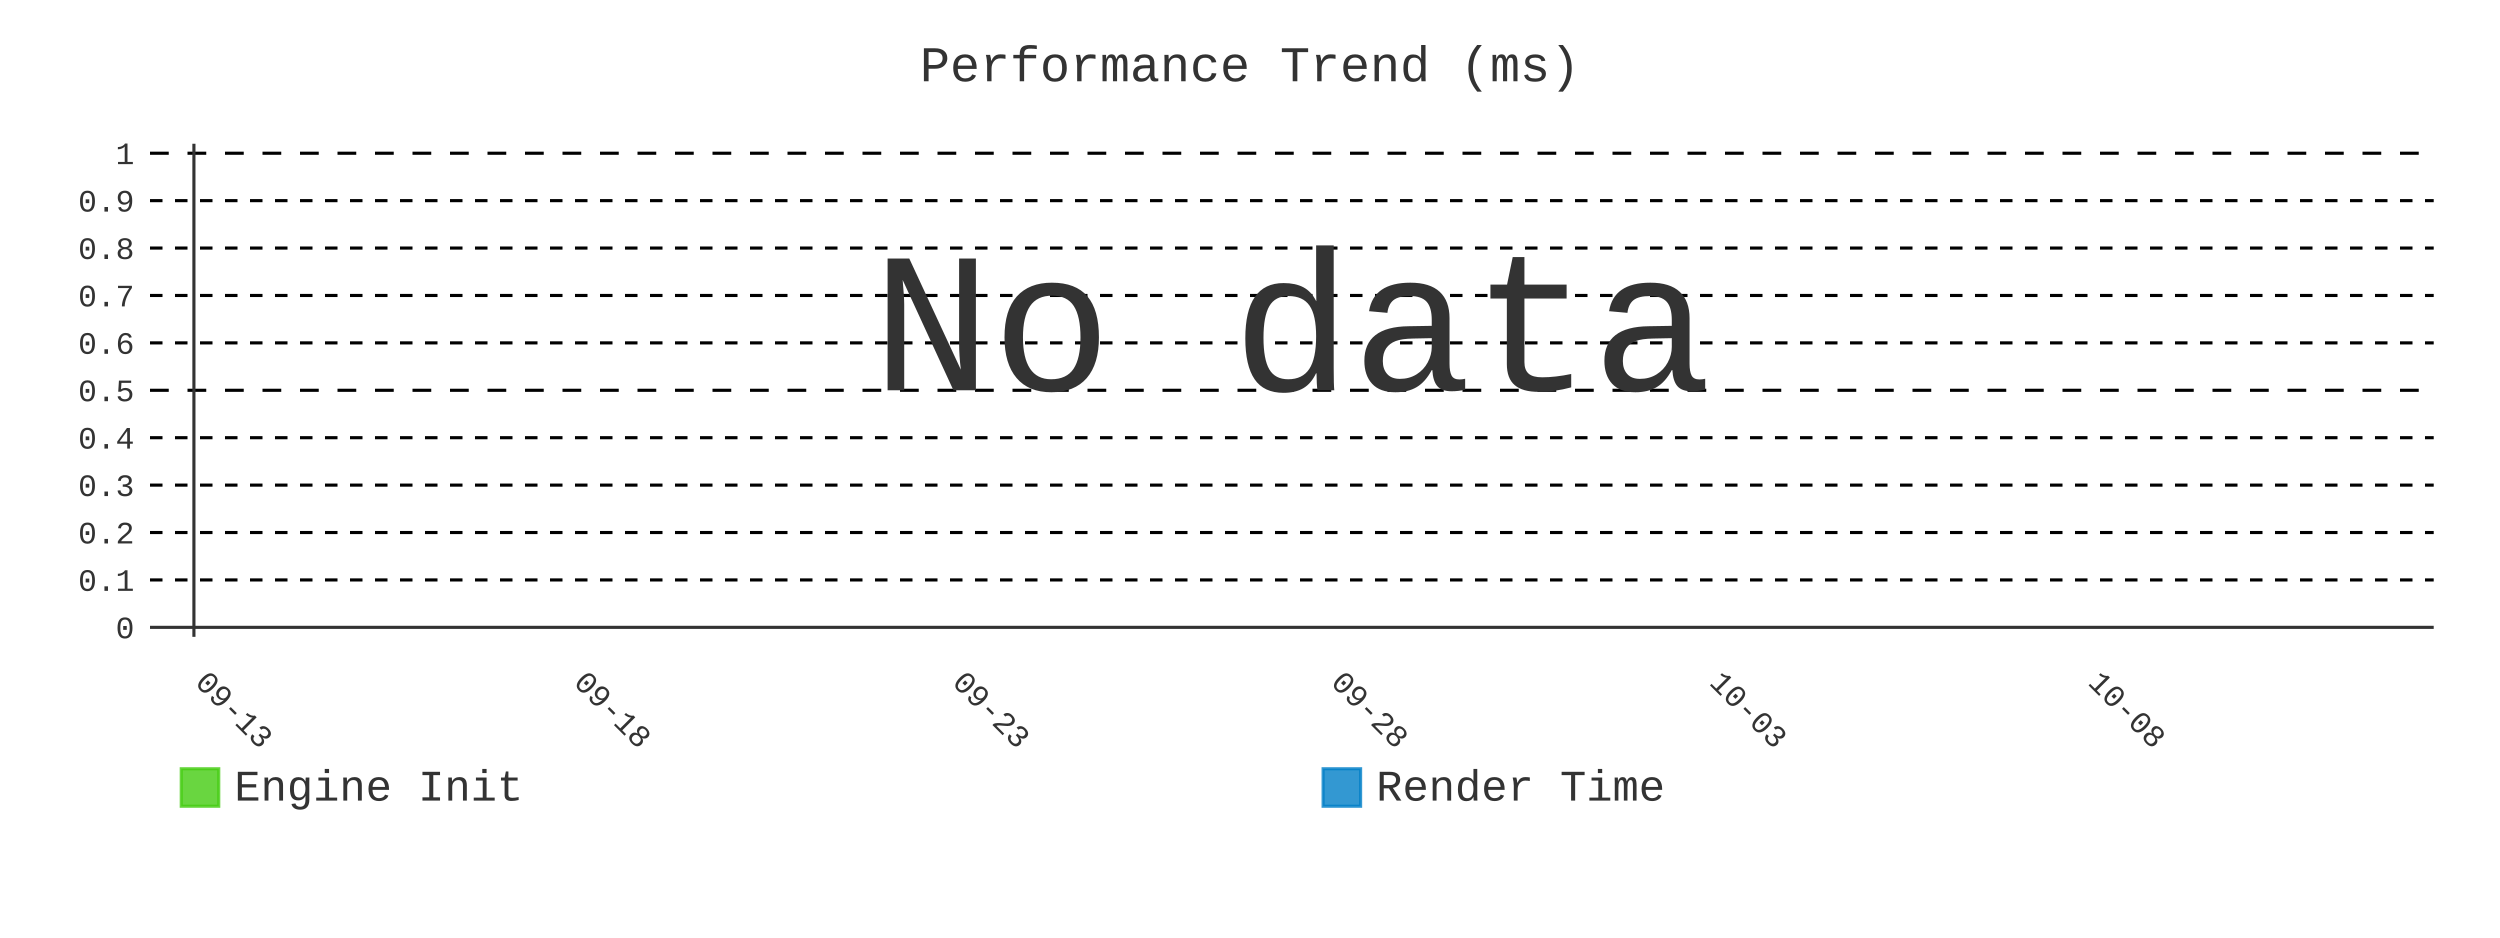
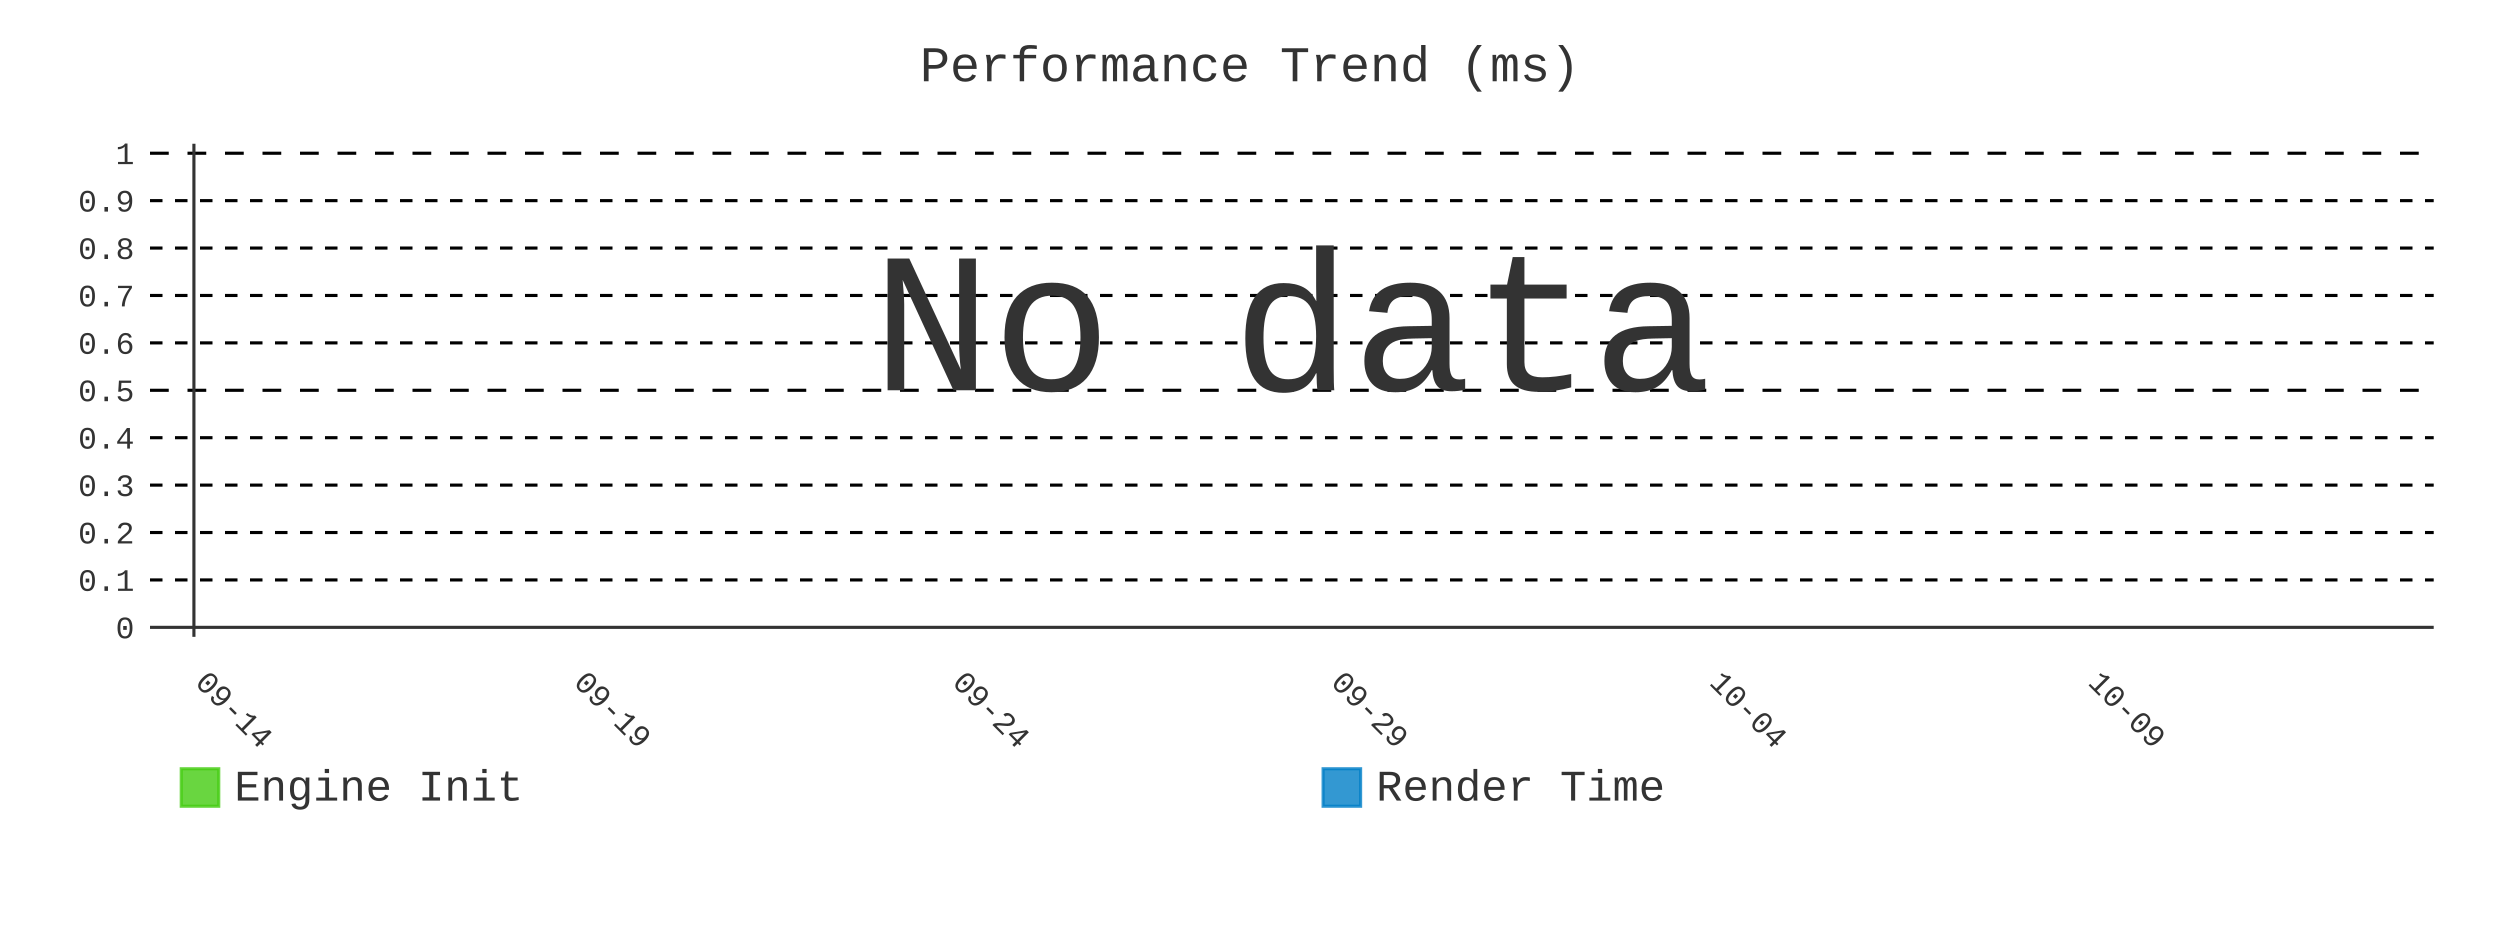
- <svg xmlns="http://www.w3.org/2000/svg" id="chart-c1865e33-77a8-43a3-ae56-94b28ee14189" class="pygal-chart" viewBox="0 0 800 300">
+ <svg xmlns="http://www.w3.org/2000/svg" id="chart-c47441f9-e21c-43bb-9c42-7da4497c0956" class="pygal-chart" viewBox="0 0 800 300">
  <defs>
-     <style type="text/css">#chart-c1865e33-77a8-43a3-ae56-94b28ee14189{-webkit-user-select:none;-webkit-font-smoothing:antialiased;font-family:Consolas,"Liberation Mono",Menlo,Courier,monospace}#chart-c1865e33-77a8-43a3-ae56-94b28ee14189 .title{font-family:Consolas,"Liberation Mono",Menlo,Courier,monospace;font-size:16px}#chart-c1865e33-77a8-43a3-ae56-94b28ee14189 .legends .legend text{font-family:Consolas,"Liberation Mono",Menlo,Courier,monospace;font-size:14px}#chart-c1865e33-77a8-43a3-ae56-94b28ee14189 .axis text{font-family:Consolas,"Liberation Mono",Menlo,Courier,monospace;font-size:10px}#chart-c1865e33-77a8-43a3-ae56-94b28ee14189 .axis text.major{font-family:Consolas,"Liberation Mono",Menlo,Courier,monospace;font-size:10px}#chart-c1865e33-77a8-43a3-ae56-94b28ee14189 .text-overlay text.value{font-family:Consolas,"Liberation Mono",Menlo,Courier,monospace;font-size:16px}#chart-c1865e33-77a8-43a3-ae56-94b28ee14189 .text-overlay text.label{font-family:Consolas,"Liberation Mono",Menlo,Courier,monospace;font-size:10px}#chart-c1865e33-77a8-43a3-ae56-94b28ee14189 .tooltip{font-family:Consolas,"Liberation Mono",Menlo,Courier,monospace;font-size:14px}#chart-c1865e33-77a8-43a3-ae56-94b28ee14189 text.no_data{font-family:Consolas,"Liberation Mono",Menlo,Courier,monospace;font-size:64px}
- #chart-c1865e33-77a8-43a3-ae56-94b28ee14189{background-color:transparent}#chart-c1865e33-77a8-43a3-ae56-94b28ee14189 path,#chart-c1865e33-77a8-43a3-ae56-94b28ee14189 line,#chart-c1865e33-77a8-43a3-ae56-94b28ee14189 rect,#chart-c1865e33-77a8-43a3-ae56-94b28ee14189 circle{-webkit-transition:400ms;-moz-transition:400ms;transition:400ms}#chart-c1865e33-77a8-43a3-ae56-94b28ee14189 .graph &gt; .background{fill:transparent}#chart-c1865e33-77a8-43a3-ae56-94b28ee14189 .plot &gt; .background{fill:transparent}#chart-c1865e33-77a8-43a3-ae56-94b28ee14189 .graph{fill:#333}#chart-c1865e33-77a8-43a3-ae56-94b28ee14189 text.no_data{fill:#333}#chart-c1865e33-77a8-43a3-ae56-94b28ee14189 .title{fill:#333}#chart-c1865e33-77a8-43a3-ae56-94b28ee14189 .legends .legend text{fill:#333}#chart-c1865e33-77a8-43a3-ae56-94b28ee14189 .legends .legend:hover text{fill:#333}#chart-c1865e33-77a8-43a3-ae56-94b28ee14189 .axis .line{stroke:#333}#chart-c1865e33-77a8-43a3-ae56-94b28ee14189 .axis .guide.line{stroke:#666}#chart-c1865e33-77a8-43a3-ae56-94b28ee14189 .axis .major.line{stroke:#333}#chart-c1865e33-77a8-43a3-ae56-94b28ee14189 .axis text.major{fill:#333}#chart-c1865e33-77a8-43a3-ae56-94b28ee14189 .axis.y .guides:hover .guide.line,#chart-c1865e33-77a8-43a3-ae56-94b28ee14189 .line-graph .axis.x .guides:hover .guide.line,#chart-c1865e33-77a8-43a3-ae56-94b28ee14189 .stackedline-graph .axis.x .guides:hover .guide.line,#chart-c1865e33-77a8-43a3-ae56-94b28ee14189 .xy-graph .axis.x .guides:hover .guide.line{stroke:#333}#chart-c1865e33-77a8-43a3-ae56-94b28ee14189 .axis .guides:hover text{fill:#333}#chart-c1865e33-77a8-43a3-ae56-94b28ee14189 .reactive{fill-opacity:.8;stroke-opacity:.8;stroke-width:1}#chart-c1865e33-77a8-43a3-ae56-94b28ee14189 .ci{stroke:#333}#chart-c1865e33-77a8-43a3-ae56-94b28ee14189 .reactive.active,#chart-c1865e33-77a8-43a3-ae56-94b28ee14189 .active .reactive{fill-opacity:.9;stroke-opacity:.9;stroke-width:4}#chart-c1865e33-77a8-43a3-ae56-94b28ee14189 .ci .reactive.active{stroke-width:1.5}#chart-c1865e33-77a8-43a3-ae56-94b28ee14189 .series text{fill:#333}#chart-c1865e33-77a8-43a3-ae56-94b28ee14189 .tooltip rect{fill:transparent;stroke:#333;-webkit-transition:opacity 400ms;-moz-transition:opacity 400ms;transition:opacity 400ms}#chart-c1865e33-77a8-43a3-ae56-94b28ee14189 .tooltip .label{fill:#333}#chart-c1865e33-77a8-43a3-ae56-94b28ee14189 .tooltip .label{fill:#333}#chart-c1865e33-77a8-43a3-ae56-94b28ee14189 .tooltip .legend{font-size:.8em;fill:#666}#chart-c1865e33-77a8-43a3-ae56-94b28ee14189 .tooltip .x_label{font-size:.6em;fill:#333}#chart-c1865e33-77a8-43a3-ae56-94b28ee14189 .tooltip .xlink{font-size:.5em;text-decoration:underline}#chart-c1865e33-77a8-43a3-ae56-94b28ee14189 .tooltip .value{font-size:1.5em}#chart-c1865e33-77a8-43a3-ae56-94b28ee14189 .bound{font-size:.5em}#chart-c1865e33-77a8-43a3-ae56-94b28ee14189 .max-value{font-size:.75em;fill:#666}#chart-c1865e33-77a8-43a3-ae56-94b28ee14189 .map-element{fill:transparent;stroke:#666 !important}#chart-c1865e33-77a8-43a3-ae56-94b28ee14189 .map-element .reactive{fill-opacity:inherit;stroke-opacity:inherit}#chart-c1865e33-77a8-43a3-ae56-94b28ee14189 .color-0,#chart-c1865e33-77a8-43a3-ae56-94b28ee14189 .color-0 a:visited{stroke:#4c1;fill:#4c1}#chart-c1865e33-77a8-43a3-ae56-94b28ee14189 .color-1,#chart-c1865e33-77a8-43a3-ae56-94b28ee14189 .color-1 a:visited{stroke:#007ec6;fill:#007ec6}#chart-c1865e33-77a8-43a3-ae56-94b28ee14189 .text-overlay .color-0 text{fill:black}#chart-c1865e33-77a8-43a3-ae56-94b28ee14189 .text-overlay .color-1 text{fill:black}
- #chart-c1865e33-77a8-43a3-ae56-94b28ee14189 text.no_data{text-anchor:middle}#chart-c1865e33-77a8-43a3-ae56-94b28ee14189 .guide.line{fill:none}#chart-c1865e33-77a8-43a3-ae56-94b28ee14189 .centered{text-anchor:middle}#chart-c1865e33-77a8-43a3-ae56-94b28ee14189 .title{text-anchor:middle}#chart-c1865e33-77a8-43a3-ae56-94b28ee14189 .legends .legend text{fill-opacity:1}#chart-c1865e33-77a8-43a3-ae56-94b28ee14189 .axis.x text{text-anchor:middle}#chart-c1865e33-77a8-43a3-ae56-94b28ee14189 .axis.x:not(.web) text[transform]{text-anchor:start}#chart-c1865e33-77a8-43a3-ae56-94b28ee14189 .axis.x:not(.web) text[transform].backwards{text-anchor:end}#chart-c1865e33-77a8-43a3-ae56-94b28ee14189 .axis.y text{text-anchor:end}#chart-c1865e33-77a8-43a3-ae56-94b28ee14189 .axis.y text[transform].backwards{text-anchor:start}#chart-c1865e33-77a8-43a3-ae56-94b28ee14189 .axis.y2 text{text-anchor:start}#chart-c1865e33-77a8-43a3-ae56-94b28ee14189 .axis.y2 text[transform].backwards{text-anchor:end}#chart-c1865e33-77a8-43a3-ae56-94b28ee14189 .axis .guide.line{stroke-dasharray:4,4;stroke:black}#chart-c1865e33-77a8-43a3-ae56-94b28ee14189 .axis .major.guide.line{stroke-dasharray:6,6;stroke:black}#chart-c1865e33-77a8-43a3-ae56-94b28ee14189 .horizontal .axis.y .guide.line,#chart-c1865e33-77a8-43a3-ae56-94b28ee14189 .horizontal .axis.y2 .guide.line,#chart-c1865e33-77a8-43a3-ae56-94b28ee14189 .vertical .axis.x .guide.line{opacity:0}#chart-c1865e33-77a8-43a3-ae56-94b28ee14189 .horizontal .axis.always_show .guide.line,#chart-c1865e33-77a8-43a3-ae56-94b28ee14189 .vertical .axis.always_show .guide.line{opacity:1 !important}#chart-c1865e33-77a8-43a3-ae56-94b28ee14189 .axis.y .guides:hover .guide.line,#chart-c1865e33-77a8-43a3-ae56-94b28ee14189 .axis.y2 .guides:hover .guide.line,#chart-c1865e33-77a8-43a3-ae56-94b28ee14189 .axis.x .guides:hover .guide.line{opacity:1}#chart-c1865e33-77a8-43a3-ae56-94b28ee14189 .axis .guides:hover text{opacity:1}#chart-c1865e33-77a8-43a3-ae56-94b28ee14189 .nofill{fill:none}#chart-c1865e33-77a8-43a3-ae56-94b28ee14189 .subtle-fill{fill-opacity:.2}#chart-c1865e33-77a8-43a3-ae56-94b28ee14189 .dot{stroke-width:1px;fill-opacity:1;stroke-opacity:1}#chart-c1865e33-77a8-43a3-ae56-94b28ee14189 .dot.active{stroke-width:5px}#chart-c1865e33-77a8-43a3-ae56-94b28ee14189 .dot.negative{fill:transparent}#chart-c1865e33-77a8-43a3-ae56-94b28ee14189 text,#chart-c1865e33-77a8-43a3-ae56-94b28ee14189 tspan{stroke:none !important}#chart-c1865e33-77a8-43a3-ae56-94b28ee14189 .series text.active{opacity:1}#chart-c1865e33-77a8-43a3-ae56-94b28ee14189 .tooltip rect{fill-opacity:.95;stroke-width:.5}#chart-c1865e33-77a8-43a3-ae56-94b28ee14189 .tooltip text{fill-opacity:1}#chart-c1865e33-77a8-43a3-ae56-94b28ee14189 .showable{visibility:hidden}#chart-c1865e33-77a8-43a3-ae56-94b28ee14189 .showable.shown{visibility:visible}#chart-c1865e33-77a8-43a3-ae56-94b28ee14189 .gauge-background{fill:rgba(229,229,229,1);stroke:none}#chart-c1865e33-77a8-43a3-ae56-94b28ee14189 .bg-lines{stroke:transparent;stroke-width:2px}</style>
+     <style type="text/css">#chart-c47441f9-e21c-43bb-9c42-7da4497c0956{-webkit-user-select:none;-webkit-font-smoothing:antialiased;font-family:Consolas,"Liberation Mono",Menlo,Courier,monospace}#chart-c47441f9-e21c-43bb-9c42-7da4497c0956 .title{font-family:Consolas,"Liberation Mono",Menlo,Courier,monospace;font-size:16px}#chart-c47441f9-e21c-43bb-9c42-7da4497c0956 .legends .legend text{font-family:Consolas,"Liberation Mono",Menlo,Courier,monospace;font-size:14px}#chart-c47441f9-e21c-43bb-9c42-7da4497c0956 .axis text{font-family:Consolas,"Liberation Mono",Menlo,Courier,monospace;font-size:10px}#chart-c47441f9-e21c-43bb-9c42-7da4497c0956 .axis text.major{font-family:Consolas,"Liberation Mono",Menlo,Courier,monospace;font-size:10px}#chart-c47441f9-e21c-43bb-9c42-7da4497c0956 .text-overlay text.value{font-family:Consolas,"Liberation Mono",Menlo,Courier,monospace;font-size:16px}#chart-c47441f9-e21c-43bb-9c42-7da4497c0956 .text-overlay text.label{font-family:Consolas,"Liberation Mono",Menlo,Courier,monospace;font-size:10px}#chart-c47441f9-e21c-43bb-9c42-7da4497c0956 .tooltip{font-family:Consolas,"Liberation Mono",Menlo,Courier,monospace;font-size:14px}#chart-c47441f9-e21c-43bb-9c42-7da4497c0956 text.no_data{font-family:Consolas,"Liberation Mono",Menlo,Courier,monospace;font-size:64px}
+ #chart-c47441f9-e21c-43bb-9c42-7da4497c0956{background-color:transparent}#chart-c47441f9-e21c-43bb-9c42-7da4497c0956 path,#chart-c47441f9-e21c-43bb-9c42-7da4497c0956 line,#chart-c47441f9-e21c-43bb-9c42-7da4497c0956 rect,#chart-c47441f9-e21c-43bb-9c42-7da4497c0956 circle{-webkit-transition:400ms;-moz-transition:400ms;transition:400ms}#chart-c47441f9-e21c-43bb-9c42-7da4497c0956 .graph &gt; .background{fill:transparent}#chart-c47441f9-e21c-43bb-9c42-7da4497c0956 .plot &gt; .background{fill:transparent}#chart-c47441f9-e21c-43bb-9c42-7da4497c0956 .graph{fill:#333}#chart-c47441f9-e21c-43bb-9c42-7da4497c0956 text.no_data{fill:#333}#chart-c47441f9-e21c-43bb-9c42-7da4497c0956 .title{fill:#333}#chart-c47441f9-e21c-43bb-9c42-7da4497c0956 .legends .legend text{fill:#333}#chart-c47441f9-e21c-43bb-9c42-7da4497c0956 .legends .legend:hover text{fill:#333}#chart-c47441f9-e21c-43bb-9c42-7da4497c0956 .axis .line{stroke:#333}#chart-c47441f9-e21c-43bb-9c42-7da4497c0956 .axis .guide.line{stroke:#666}#chart-c47441f9-e21c-43bb-9c42-7da4497c0956 .axis .major.line{stroke:#333}#chart-c47441f9-e21c-43bb-9c42-7da4497c0956 .axis text.major{fill:#333}#chart-c47441f9-e21c-43bb-9c42-7da4497c0956 .axis.y .guides:hover .guide.line,#chart-c47441f9-e21c-43bb-9c42-7da4497c0956 .line-graph .axis.x .guides:hover .guide.line,#chart-c47441f9-e21c-43bb-9c42-7da4497c0956 .stackedline-graph .axis.x .guides:hover .guide.line,#chart-c47441f9-e21c-43bb-9c42-7da4497c0956 .xy-graph .axis.x .guides:hover .guide.line{stroke:#333}#chart-c47441f9-e21c-43bb-9c42-7da4497c0956 .axis .guides:hover text{fill:#333}#chart-c47441f9-e21c-43bb-9c42-7da4497c0956 .reactive{fill-opacity:.8;stroke-opacity:.8;stroke-width:1}#chart-c47441f9-e21c-43bb-9c42-7da4497c0956 .ci{stroke:#333}#chart-c47441f9-e21c-43bb-9c42-7da4497c0956 .reactive.active,#chart-c47441f9-e21c-43bb-9c42-7da4497c0956 .active .reactive{fill-opacity:.9;stroke-opacity:.9;stroke-width:4}#chart-c47441f9-e21c-43bb-9c42-7da4497c0956 .ci .reactive.active{stroke-width:1.5}#chart-c47441f9-e21c-43bb-9c42-7da4497c0956 .series text{fill:#333}#chart-c47441f9-e21c-43bb-9c42-7da4497c0956 .tooltip rect{fill:transparent;stroke:#333;-webkit-transition:opacity 400ms;-moz-transition:opacity 400ms;transition:opacity 400ms}#chart-c47441f9-e21c-43bb-9c42-7da4497c0956 .tooltip .label{fill:#333}#chart-c47441f9-e21c-43bb-9c42-7da4497c0956 .tooltip .label{fill:#333}#chart-c47441f9-e21c-43bb-9c42-7da4497c0956 .tooltip .legend{font-size:.8em;fill:#666}#chart-c47441f9-e21c-43bb-9c42-7da4497c0956 .tooltip .x_label{font-size:.6em;fill:#333}#chart-c47441f9-e21c-43bb-9c42-7da4497c0956 .tooltip .xlink{font-size:.5em;text-decoration:underline}#chart-c47441f9-e21c-43bb-9c42-7da4497c0956 .tooltip .value{font-size:1.5em}#chart-c47441f9-e21c-43bb-9c42-7da4497c0956 .bound{font-size:.5em}#chart-c47441f9-e21c-43bb-9c42-7da4497c0956 .max-value{font-size:.75em;fill:#666}#chart-c47441f9-e21c-43bb-9c42-7da4497c0956 .map-element{fill:transparent;stroke:#666 !important}#chart-c47441f9-e21c-43bb-9c42-7da4497c0956 .map-element .reactive{fill-opacity:inherit;stroke-opacity:inherit}#chart-c47441f9-e21c-43bb-9c42-7da4497c0956 .color-0,#chart-c47441f9-e21c-43bb-9c42-7da4497c0956 .color-0 a:visited{stroke:#4c1;fill:#4c1}#chart-c47441f9-e21c-43bb-9c42-7da4497c0956 .color-1,#chart-c47441f9-e21c-43bb-9c42-7da4497c0956 .color-1 a:visited{stroke:#007ec6;fill:#007ec6}#chart-c47441f9-e21c-43bb-9c42-7da4497c0956 .text-overlay .color-0 text{fill:black}#chart-c47441f9-e21c-43bb-9c42-7da4497c0956 .text-overlay .color-1 text{fill:black}
+ #chart-c47441f9-e21c-43bb-9c42-7da4497c0956 text.no_data{text-anchor:middle}#chart-c47441f9-e21c-43bb-9c42-7da4497c0956 .guide.line{fill:none}#chart-c47441f9-e21c-43bb-9c42-7da4497c0956 .centered{text-anchor:middle}#chart-c47441f9-e21c-43bb-9c42-7da4497c0956 .title{text-anchor:middle}#chart-c47441f9-e21c-43bb-9c42-7da4497c0956 .legends .legend text{fill-opacity:1}#chart-c47441f9-e21c-43bb-9c42-7da4497c0956 .axis.x text{text-anchor:middle}#chart-c47441f9-e21c-43bb-9c42-7da4497c0956 .axis.x:not(.web) text[transform]{text-anchor:start}#chart-c47441f9-e21c-43bb-9c42-7da4497c0956 .axis.x:not(.web) text[transform].backwards{text-anchor:end}#chart-c47441f9-e21c-43bb-9c42-7da4497c0956 .axis.y text{text-anchor:end}#chart-c47441f9-e21c-43bb-9c42-7da4497c0956 .axis.y text[transform].backwards{text-anchor:start}#chart-c47441f9-e21c-43bb-9c42-7da4497c0956 .axis.y2 text{text-anchor:start}#chart-c47441f9-e21c-43bb-9c42-7da4497c0956 .axis.y2 text[transform].backwards{text-anchor:end}#chart-c47441f9-e21c-43bb-9c42-7da4497c0956 .axis .guide.line{stroke-dasharray:4,4;stroke:black}#chart-c47441f9-e21c-43bb-9c42-7da4497c0956 .axis .major.guide.line{stroke-dasharray:6,6;stroke:black}#chart-c47441f9-e21c-43bb-9c42-7da4497c0956 .horizontal .axis.y .guide.line,#chart-c47441f9-e21c-43bb-9c42-7da4497c0956 .horizontal .axis.y2 .guide.line,#chart-c47441f9-e21c-43bb-9c42-7da4497c0956 .vertical .axis.x .guide.line{opacity:0}#chart-c47441f9-e21c-43bb-9c42-7da4497c0956 .horizontal .axis.always_show .guide.line,#chart-c47441f9-e21c-43bb-9c42-7da4497c0956 .vertical .axis.always_show .guide.line{opacity:1 !important}#chart-c47441f9-e21c-43bb-9c42-7da4497c0956 .axis.y .guides:hover .guide.line,#chart-c47441f9-e21c-43bb-9c42-7da4497c0956 .axis.y2 .guides:hover .guide.line,#chart-c47441f9-e21c-43bb-9c42-7da4497c0956 .axis.x .guides:hover .guide.line{opacity:1}#chart-c47441f9-e21c-43bb-9c42-7da4497c0956 .axis .guides:hover text{opacity:1}#chart-c47441f9-e21c-43bb-9c42-7da4497c0956 .nofill{fill:none}#chart-c47441f9-e21c-43bb-9c42-7da4497c0956 .subtle-fill{fill-opacity:.2}#chart-c47441f9-e21c-43bb-9c42-7da4497c0956 .dot{stroke-width:1px;fill-opacity:1;stroke-opacity:1}#chart-c47441f9-e21c-43bb-9c42-7da4497c0956 .dot.active{stroke-width:5px}#chart-c47441f9-e21c-43bb-9c42-7da4497c0956 .dot.negative{fill:transparent}#chart-c47441f9-e21c-43bb-9c42-7da4497c0956 text,#chart-c47441f9-e21c-43bb-9c42-7da4497c0956 tspan{stroke:none !important}#chart-c47441f9-e21c-43bb-9c42-7da4497c0956 .series text.active{opacity:1}#chart-c47441f9-e21c-43bb-9c42-7da4497c0956 .tooltip rect{fill-opacity:.95;stroke-width:.5}#chart-c47441f9-e21c-43bb-9c42-7da4497c0956 .tooltip text{fill-opacity:1}#chart-c47441f9-e21c-43bb-9c42-7da4497c0956 .showable{visibility:hidden}#chart-c47441f9-e21c-43bb-9c42-7da4497c0956 .showable.shown{visibility:visible}#chart-c47441f9-e21c-43bb-9c42-7da4497c0956 .gauge-background{fill:rgba(229,229,229,1);stroke:none}#chart-c47441f9-e21c-43bb-9c42-7da4497c0956 .bg-lines{stroke:transparent;stroke-width:2px}</style>
  </defs>
  <g class="graph line-graph vertical">
    <rect x="0" y="0" width="800" height="300" class="background" />
    <g transform="translate(48, 46)" class="plot">
      <rect x="0" y="0" width="730.787" height="157.787" class="background" />
      <g class="axis y always_show">
        <g class="guides">
          <path d="M0 154.752 h730.787" class="axis major line" />
          <text x="-5" y="158.252" class="major">0</text>
        </g>
        <g class="guides">
          <path d="M0 139.581 h730.787" class="guide line" />
          <text x="-5" y="143.081" class="">0.1</text>
        </g>
        <g class="guides">
          <path d="M0 124.409 h730.787" class="guide line" />
          <text x="-5" y="127.909" class="">0.2</text>
        </g>
        <g class="guides">
          <path d="M0 109.237 h730.787" class="guide line" />
          <text x="-5" y="112.737" class="">0.3</text>
        </g>
        <g class="guides">
          <path d="M0 94.065 h730.787" class="guide line" />
          <text x="-5" y="97.565" class="">0.4</text>
        </g>
        <g class="guides">
          <path d="M0 78.893 h730.787" class="major guide line" />
          <text x="-5" y="82.393" class="major">0.5</text>
        </g>
        <g class="guides">
          <path d="M0 63.722 h730.787" class="guide line" />
          <text x="-5" y="67.222" class="">0.6</text>
        </g>
        <g class="guides">
          <path d="M0 48.55 h730.787" class="guide line" />
          <text x="-5" y="52.05" class="">0.7</text>
        </g>
        <g class="guides">
          <path d="M0 33.378 h730.787" class="guide line" />
          <text x="-5" y="36.878" class="">0.8</text>
        </g>
        <g class="guides">
          <path d="M0 18.206 h730.787" class="guide line" />
          <text x="-5" y="21.706" class="">0.9</text>
        </g>
        <g class="guides">
          <path d="M0 3.034 h730.787" class="major guide line" />
          <text x="-5" y="6.534" class="major">1</text>
        </g>
      </g>
      <g class="axis x">
        <g class="guides">
          <path d="M14.054 0 v157.787" class="major line" />
-           <text x="14.054" y="172.787" class="major" transform="rotate(45 14.05359 172.7868)">09-13</text>
+           <text x="14.054" y="172.787" class="major" transform="rotate(45 14.05359 172.7868)">09-14</text>
        </g>
        <g class="guides">
          <path d="M135.205 0 v157.787" class="major guide line" />
-           <text x="135.205" y="172.787" class="major" transform="rotate(45 135.2052 172.7868)">09-18</text>
+           <text x="135.205" y="172.787" class="major" transform="rotate(45 135.2052 172.7868)">09-19</text>
        </g>
        <g class="guides">
          <path d="M256.357 0 v157.787" class="major guide line" />
-           <text x="256.357" y="172.787" class="major" transform="rotate(45 256.3569 172.7868)">09-23</text>
+           <text x="256.357" y="172.787" class="major" transform="rotate(45 256.3569 172.7868)">09-24</text>
        </g>
        <g class="guides">
          <path d="M377.509 0 v157.787" class="major guide line" />
-           <text x="377.509" y="172.787" class="major" transform="rotate(45 377.5086 172.7868)">09-28</text>
+           <text x="377.509" y="172.787" class="major" transform="rotate(45 377.5086 172.7868)">09-29</text>
        </g>
        <g class="guides">
          <path d="M498.66 0 v157.787" class="major guide line" />
-           <text x="498.66" y="172.787" class="major" transform="rotate(45 498.6602 172.7868)">10-03</text>
+           <text x="498.66" y="172.787" class="major" transform="rotate(45 498.6602 172.7868)">10-04</text>
        </g>
        <g class="guides">
          <path d="M619.812 0 v157.787" class="major guide line" />
-           <text x="619.812" y="172.787" class="major" transform="rotate(45 619.8119 172.7868)">10-08</text>
+           <text x="619.812" y="172.787" class="major" transform="rotate(45 619.8119 172.7868)">10-09</text>
        </g>
      </g>
    </g>
    <g class="titles">
      <text x="400.0" y="26" class="title plot_title">Performance Trend (ms)</text>
    </g>
    <g transform="translate(48, 46)" class="plot overlay" />
    <g transform="translate(48, 46)" class="plot text-overlay">
      <text x="365.393" y="78.893" class="no_data">No data</text>
    </g>
    <g transform="translate(48, 46)" class="plot tooltip-overlay">
      <g transform="translate(0 0)" style="opacity: 0" class="tooltip">
        <rect rx="0" ry="0" width="0" height="0" class="tooltip-box" />
        <g class="text" />
      </g>
    </g>
    <g transform="translate(58, 245)" class="legends">
      <g id="activate-serie-0" class="legend reactive activate-serie">
        <rect x="0.0" y="1.0" width="12" height="12" class="color-0 reactive" />
        <text x="17.0" y="11.2">Engine Init</text>
      </g>
      <g id="activate-serie-1" class="legend reactive activate-serie">
        <rect x="365.393" y="1.0" width="12" height="12" class="color-1 reactive" />
        <text x="382.393" y="11.2">Render Time</text>
      </g>
    </g>
  </g>
</svg>
